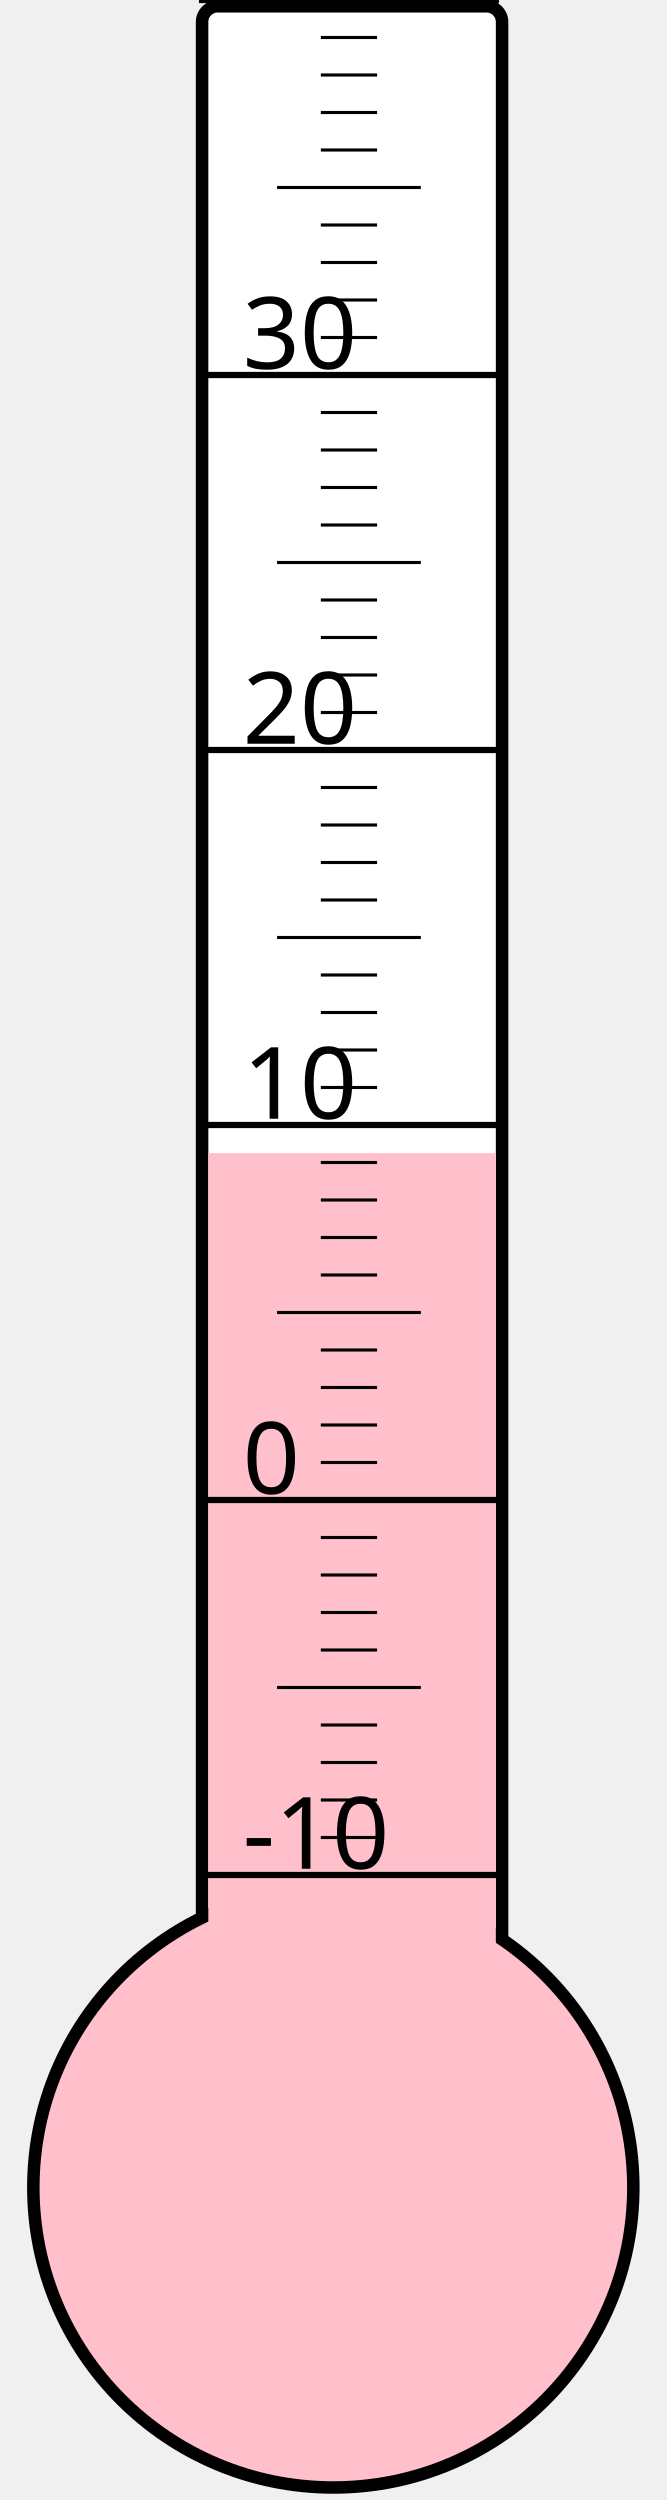
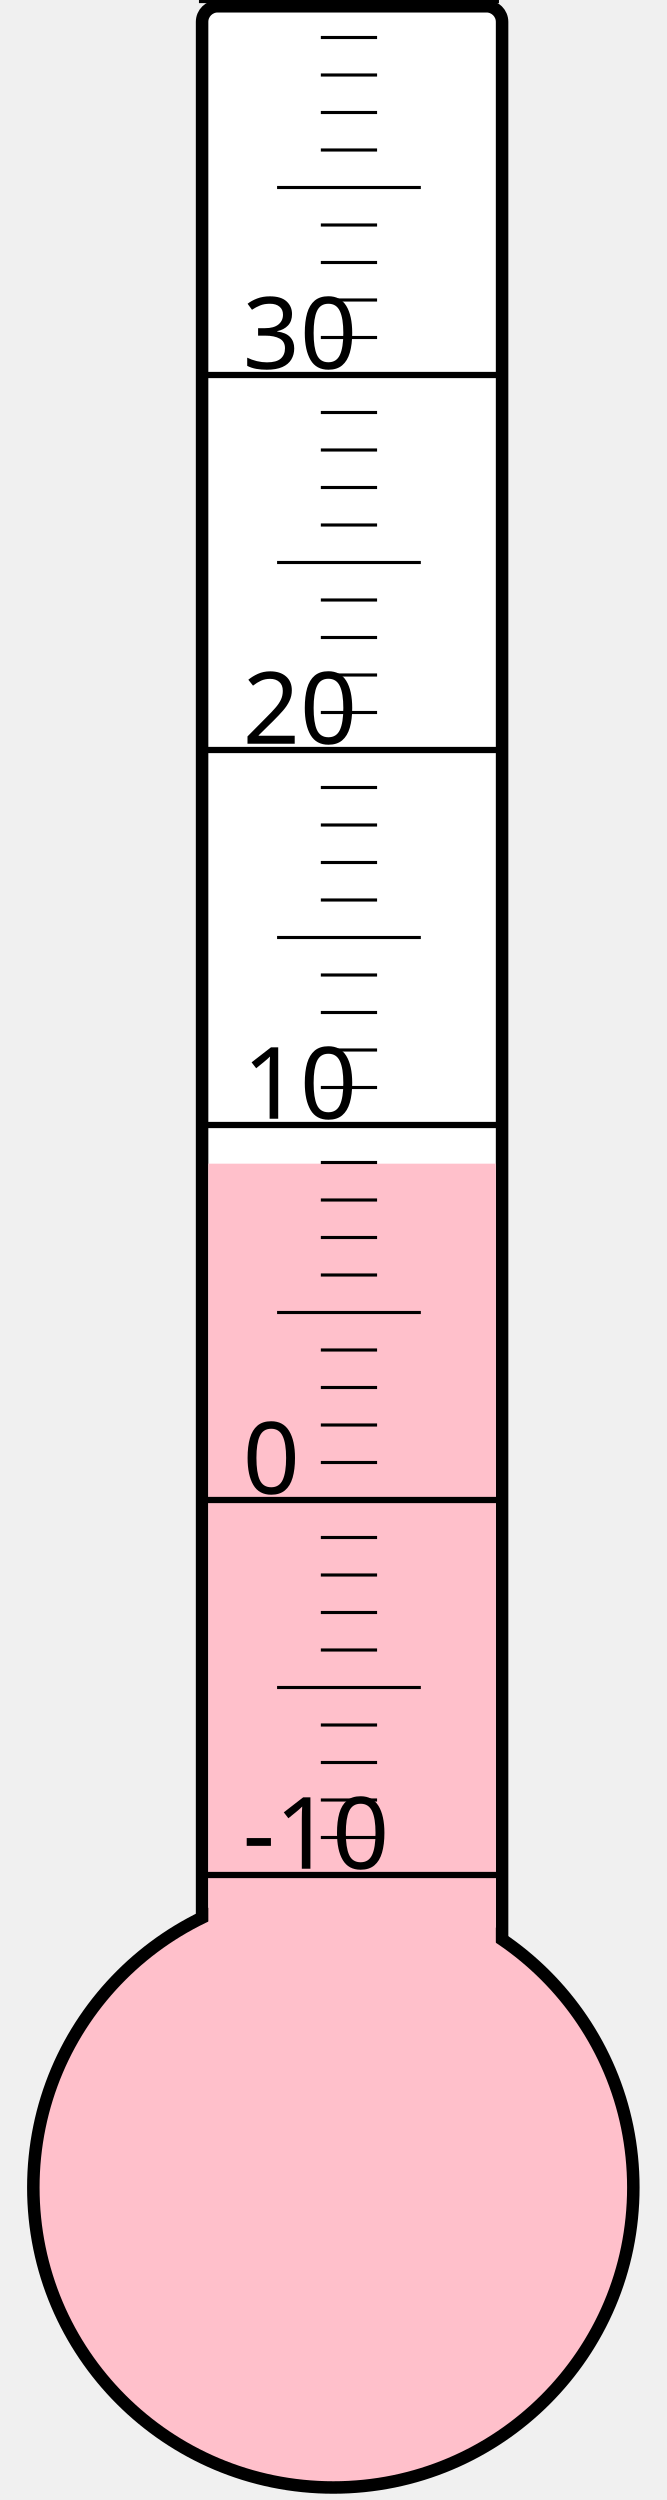
<svg xmlns="http://www.w3.org/2000/svg" width="40px" height="150px" viewBox="0 0 200 800">
  <rect width="200" height="800" x="0" y="0" style="fill: #ffffeb; fill-opacity: 0;" />
  <rect width="96" height="680" x="58" y="2" rx="5" ry="5" style="fill: white; fill-opacity: 1; stroke: black; stroke-width: 4;" />
  <circle cx="100" cy="700" r="96" style="fill: pink; stroke: black; stroke-width: 4;" />
-   <rect width="92" height="331.0" x="60" y="369.0" style="fill: pink; fill-opacity: 1; stroke-width: 0;" />
+   <rect width="92" height="327.625" x="60" y="372.375" style="fill: pink; fill-opacity: 1; stroke-width: 0;" />
  <text x="71" y="598" style="font-family: sans-serif; font-size: 24pt;">-10</text>
  <text x="71" y="478" style="font-family: sans-serif; font-size: 24pt;">0</text>
  <text x="71" y="358" style="font-family: sans-serif; font-size: 24pt;">10</text>
  <text x="71" y="238" style="font-family: sans-serif; font-size: 24pt;">20</text>
  <text x="71" y="118" style="font-family: sans-serif; font-size: 24pt;">30</text>
  <g style="stroke: black;">
    <line x1="57" y1="600" x2="153" y2="600" style="stroke-width: 2;" />
    <line x1="96" y1="588" x2="114" y2="588" style="stroke-width: 1;" />
    <line x1="96" y1="576" x2="114" y2="576" style="stroke-width: 1;" />
    <line x1="96" y1="564" x2="114" y2="564" style="stroke-width: 1;" />
    <line x1="96" y1="552" x2="114" y2="552" style="stroke-width: 1;" />
    <line x1="82" y1="540" x2="128" y2="540" style="stroke-width: 1;" />
    <line x1="96" y1="528" x2="114" y2="528" style="stroke-width: 1;" />
    <line x1="96" y1="516" x2="114" y2="516" style="stroke-width: 1;" />
    <line x1="96" y1="504" x2="114" y2="504" style="stroke-width: 1;" />
    <line x1="96" y1="492" x2="114" y2="492" style="stroke-width: 1;" />
    <line x1="57" y1="480" x2="153" y2="480" style="stroke-width: 2;" />
    <line x1="96" y1="468" x2="114" y2="468" style="stroke-width: 1;" />
    <line x1="96" y1="456" x2="114" y2="456" style="stroke-width: 1;" />
    <line x1="96" y1="444" x2="114" y2="444" style="stroke-width: 1;" />
    <line x1="96" y1="432" x2="114" y2="432" style="stroke-width: 1;" />
    <line x1="82" y1="420" x2="128" y2="420" style="stroke-width: 1;" />
    <line x1="96" y1="408" x2="114" y2="408" style="stroke-width: 1;" />
    <line x1="96" y1="396" x2="114" y2="396" style="stroke-width: 1;" />
    <line x1="96" y1="384" x2="114" y2="384" style="stroke-width: 1;" />
    <line x1="96" y1="372" x2="114" y2="372" style="stroke-width: 1;" />
    <line x1="57" y1="360" x2="153" y2="360" style="stroke-width: 2;" />
    <line x1="96" y1="348" x2="114" y2="348" style="stroke-width: 1;" />
    <line x1="96" y1="336" x2="114" y2="336" style="stroke-width: 1;" />
    <line x1="96" y1="324" x2="114" y2="324" style="stroke-width: 1;" />
    <line x1="96" y1="312" x2="114" y2="312" style="stroke-width: 1;" />
    <line x1="82" y1="300" x2="128" y2="300" style="stroke-width: 1;" />
    <line x1="96" y1="288" x2="114" y2="288" style="stroke-width: 1;" />
    <line x1="96" y1="276" x2="114" y2="276" style="stroke-width: 1;" />
    <line x1="96" y1="264" x2="114" y2="264" style="stroke-width: 1;" />
    <line x1="96" y1="252" x2="114" y2="252" style="stroke-width: 1;" />
    <line x1="57" y1="240" x2="153" y2="240" style="stroke-width: 2;" />
    <line x1="96" y1="228" x2="114" y2="228" style="stroke-width: 1;" />
    <line x1="96" y1="216" x2="114" y2="216" style="stroke-width: 1;" />
    <line x1="96" y1="204" x2="114" y2="204" style="stroke-width: 1;" />
    <line x1="96" y1="192" x2="114" y2="192" style="stroke-width: 1;" />
    <line x1="82" y1="180" x2="128" y2="180" style="stroke-width: 1;" />
    <line x1="96" y1="168" x2="114" y2="168" style="stroke-width: 1;" />
    <line x1="96" y1="156" x2="114" y2="156" style="stroke-width: 1;" />
    <line x1="96" y1="144" x2="114" y2="144" style="stroke-width: 1;" />
    <line x1="96" y1="132" x2="114" y2="132" style="stroke-width: 1;" />
    <line x1="57" y1="120" x2="153" y2="120" style="stroke-width: 2;" />
    <line x1="96" y1="108" x2="114" y2="108" style="stroke-width: 1;" />
    <line x1="96" y1="96" x2="114" y2="96" style="stroke-width: 1;" />
    <line x1="96" y1="84" x2="114" y2="84" style="stroke-width: 1;" />
    <line x1="96" y1="72" x2="114" y2="72" style="stroke-width: 1;" />
    <line x1="82" y1="60" x2="128" y2="60" style="stroke-width: 1;" />
    <line x1="96" y1="48" x2="114" y2="48" style="stroke-width: 1;" />
    <line x1="96" y1="36" x2="114" y2="36" style="stroke-width: 1;" />
    <line x1="96" y1="24" x2="114" y2="24" style="stroke-width: 1;" />
    <line x1="96" y1="12" x2="114" y2="12" style="stroke-width: 1;" />
    <line x1="57" y1="0" x2="153" y2="0" style="stroke-width: 2;" />
  </g>
</svg>
